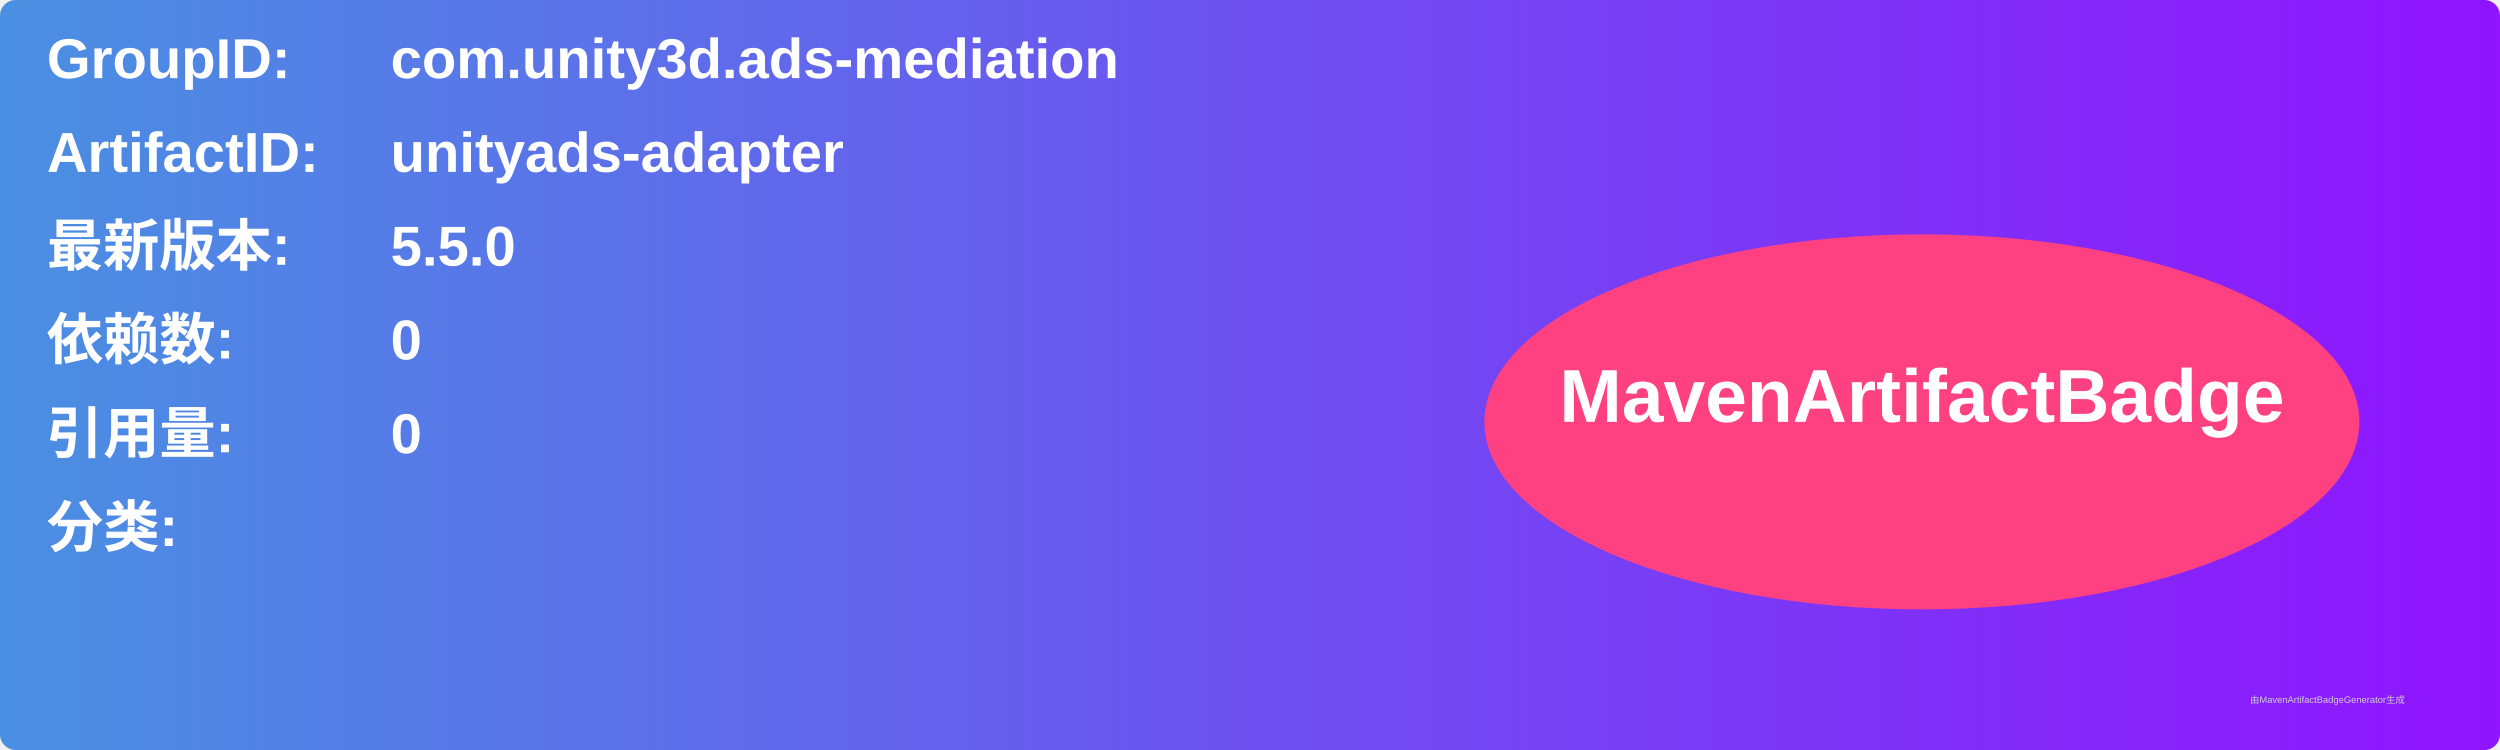
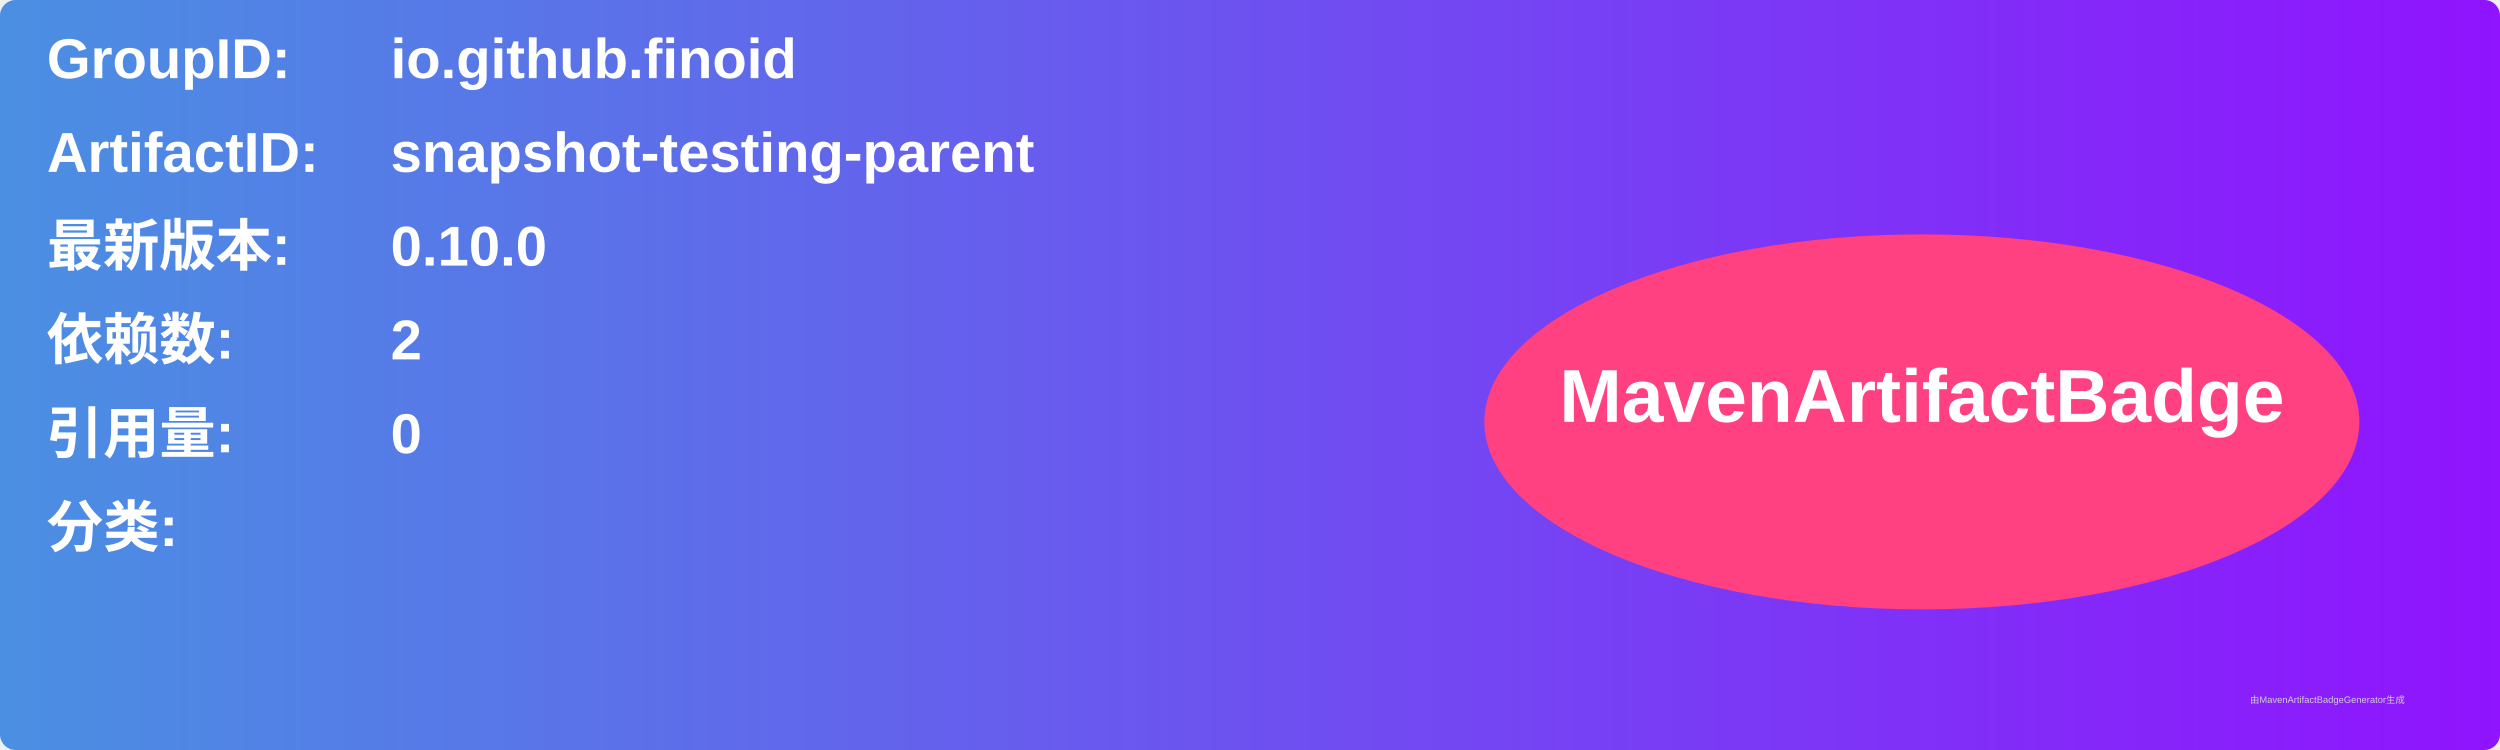
<svg xmlns="http://www.w3.org/2000/svg" width="800" height="240" viewBox="0 0 800 240">
  <linearGradient id="grad" x1="0%" y1="0%" x2="100%" y2="0%">
    <stop offset="0%" stop-color="#4a90e2" />
    <stop offset="100%" stop-color="#9013fe" />
  </linearGradient>
  <rect width="100%" height="100%" rx="5" ry="5" fill="url(#grad)" />
  <g transform="translate(15, 15)">
    <text x="0" y="10" font-family="Arial" font-size="18" fill="white" font-weight="bold" width="260">GroupID:</text>
-     <text x="110" y="10" font-family="Arial" font-size="18" fill="white" font-weight="bold" width="460">com.unity3d.ads-mediation</text>
+     <text x="110" y="10" font-family="Arial" font-size="18" fill="white" font-weight="bold" width="460">io.github.finoid</text>
    <text x="0" y="40" font-family="Arial" font-size="18" fill="white" font-weight="bold" width="260">ArtifactID:</text>
-     <text x="110" y="40" font-family="Arial" font-size="18" fill="white" font-weight="bold" width="460">unityads-adapter</text>
+     <text x="110" y="40" font-family="Arial" font-size="18" fill="white" font-weight="bold" width="460">snapshot-testing-parent</text>
    <text x="0" y="70" font-family="Arial" font-size="18" fill="white" font-weight="bold">最新版本:</text>
    <text x="110" y="70" font-family="Arial" font-size="18" fill="white" font-weight="bold">
-       <tspan font-weight="bold">5.5.0</tspan>
+       <tspan font-weight="bold">0.10.0</tspan>
    </text>
    <text x="0" y="100" font-family="Arial" font-size="18" fill="white" font-weight="bold">依赖数: </text>
    <text x="110" y="100" font-family="Arial" font-size="18" fill="white">
-       <tspan font-weight="bold">0</tspan>
+       <tspan font-weight="bold">2</tspan>
    </text>
    <text x="0" y="130" font-family="Arial" font-size="18" fill="white" font-weight="bold">引用量: </text>
    <text x="110" y="130" font-family="Arial" font-size="18" fill="white">
      <tspan font-weight="bold">0</tspan>
    </text>
    <text x="0" y="160" font-family="Arial" font-size="18" fill="white" font-weight="bold">分类:</text>
    <text x="10" y="190" font-family="Arial" font-size="10" fill="white">
      <tspan font-weight="bold" />
    </text>
    <ellipse cx="600" cy="120" rx="140" ry="60" fill="#ff4081" />
    <text x="600" y="120" text-anchor="middle" font-family="Arial" font-size="24" fill="white" font-weight="bold">MavenArtifactBadge</text>
  </g>
  <text x="720" y="225" font-family="Arial" font-size="3" fill="#d0d0d0">由MavenArtifactBadgeGenerator生成</text>
</svg>
